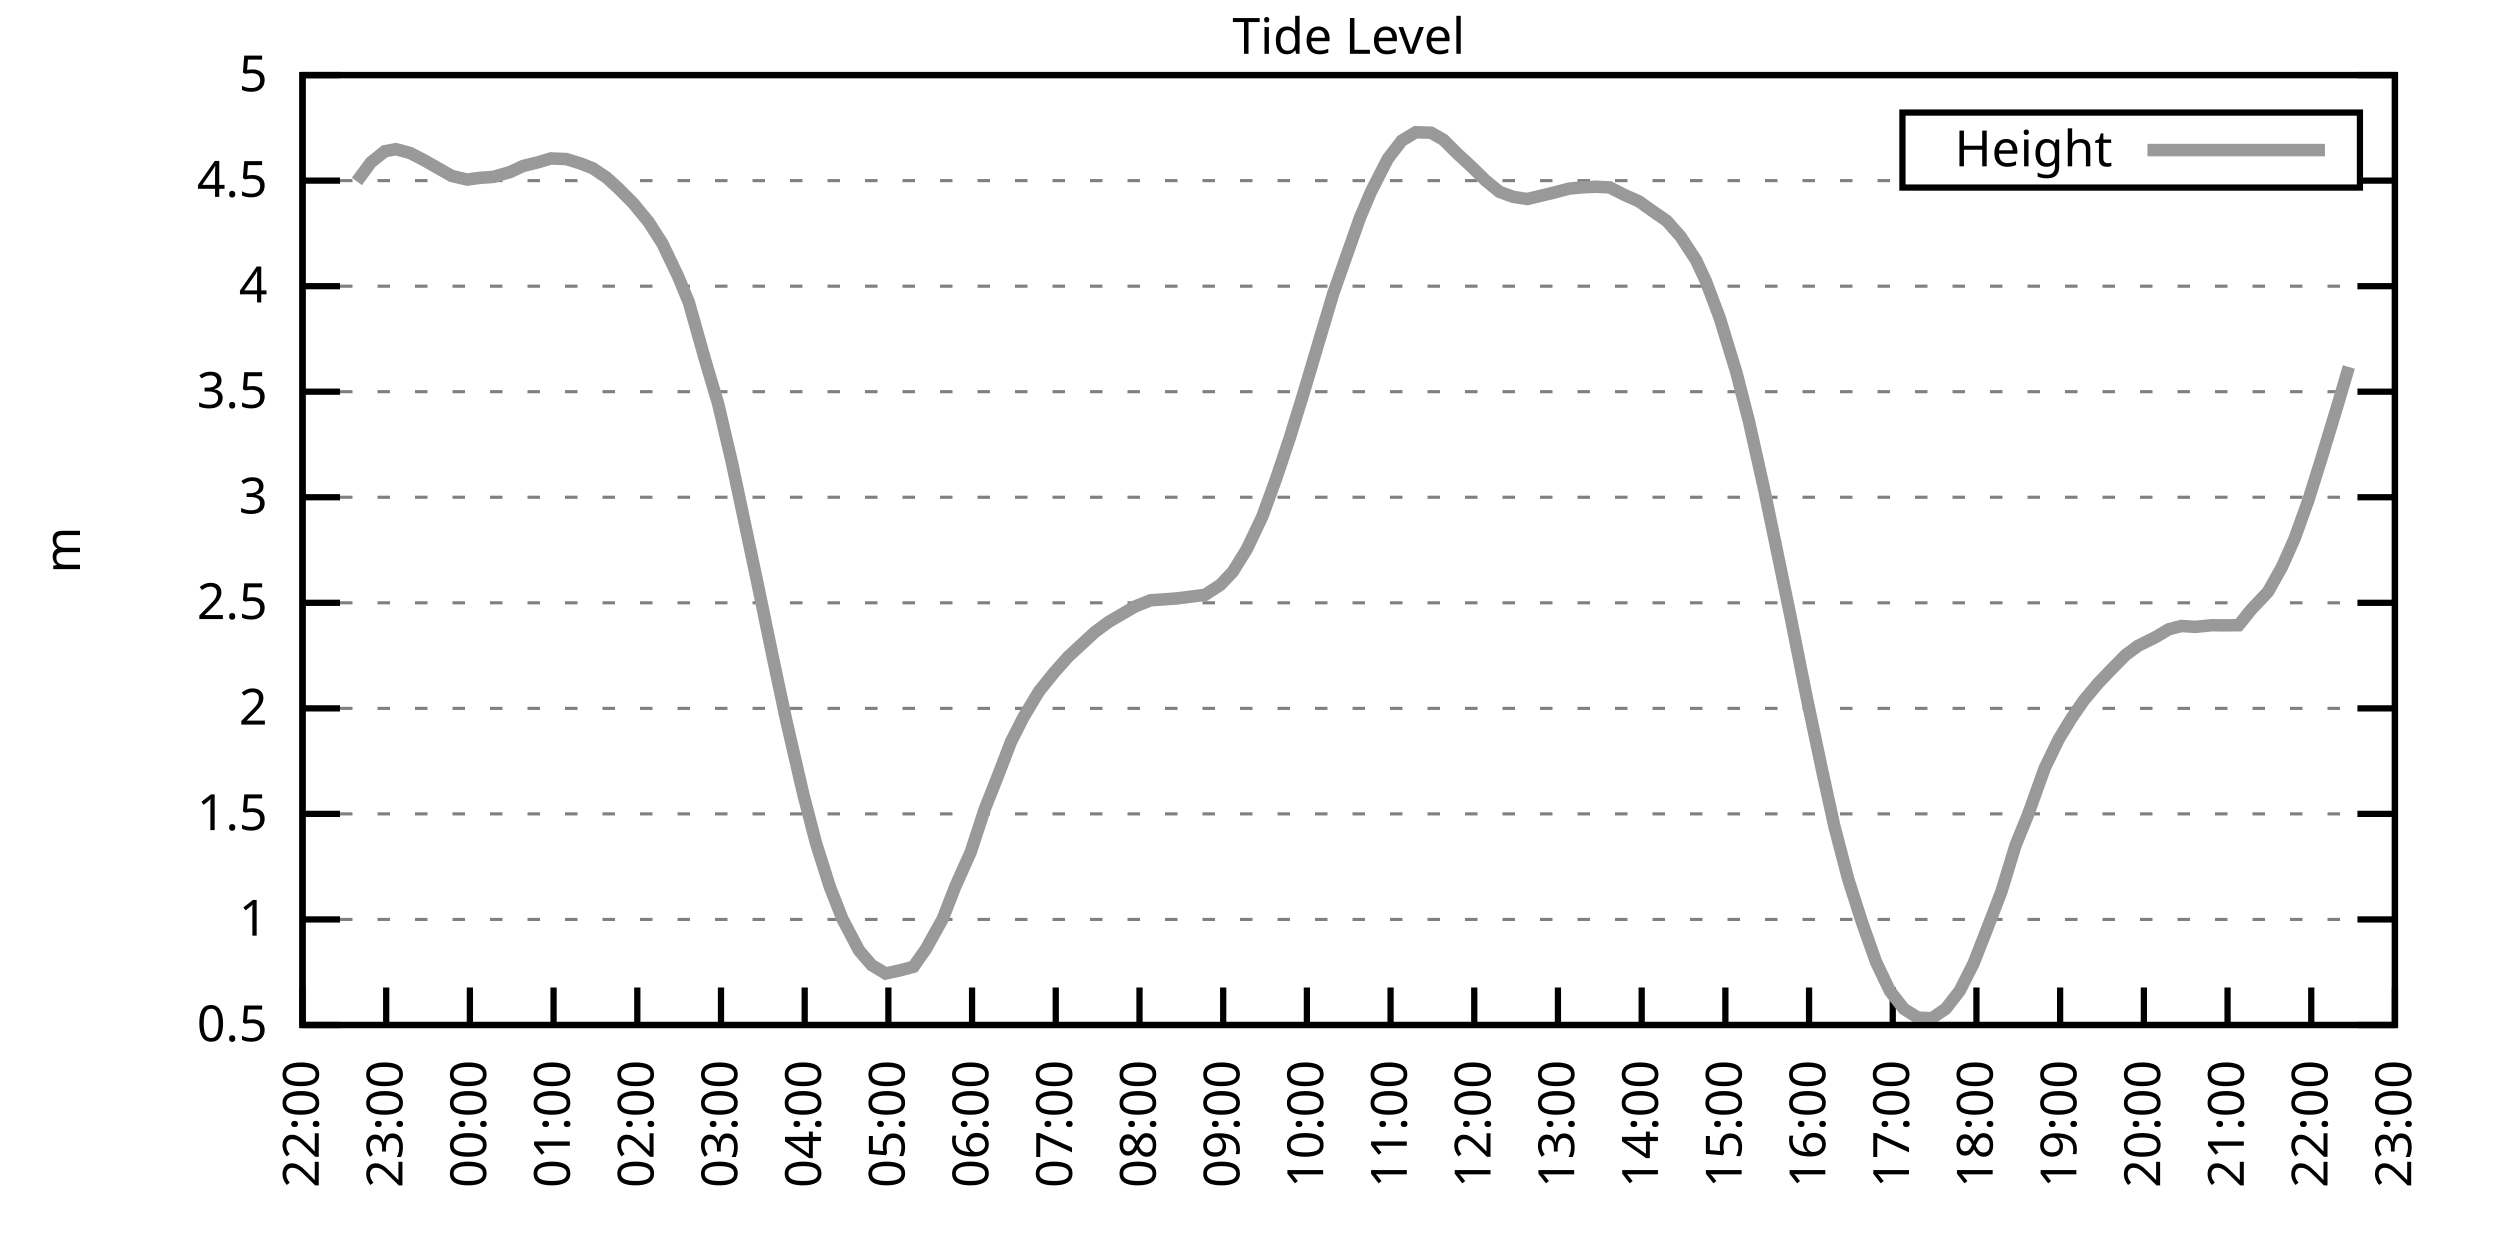
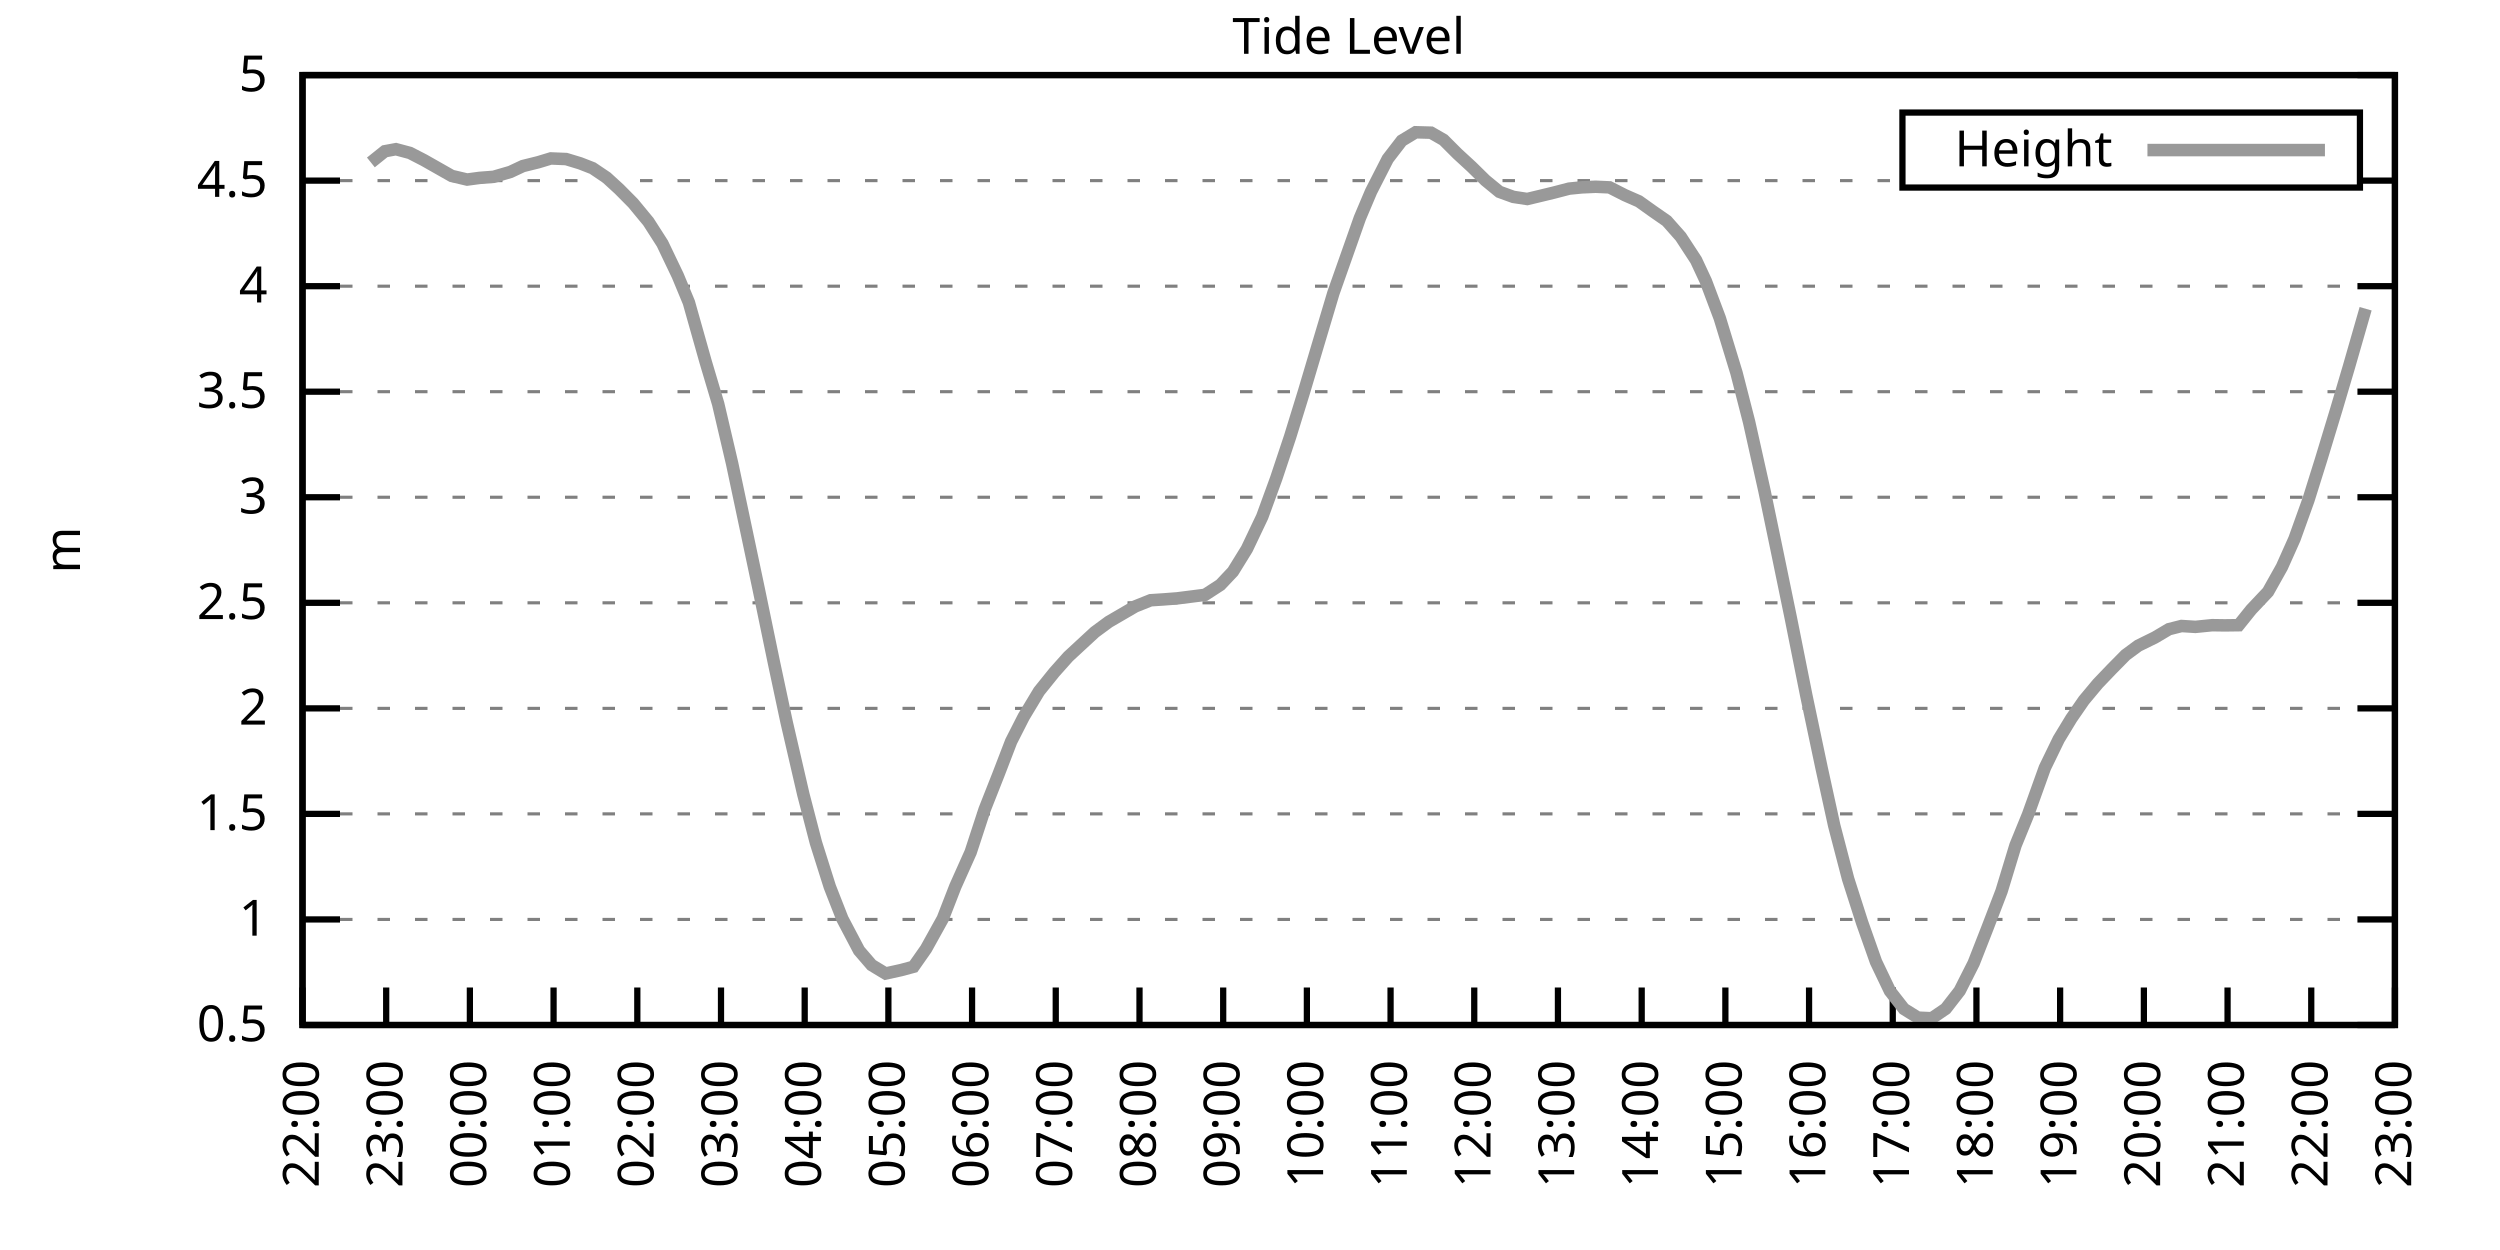
<svg xmlns="http://www.w3.org/2000/svg" xmlns:xlink="http://www.w3.org/1999/xlink" width="400" height="200" viewBox="0 0 400 200">
  <g id="gnuplot_canvas">
    <rect x="0" y="0" width="400" height="200" fill="none" />
    <defs>
      <circle id="gpDot" r="0.5" stroke-width="0.5" stroke="currentColor" />
      <path id="gpPt0" stroke-width="0.333" stroke="currentColor" d="M-1,0 h2 M0,-1 v2" />
      <path id="gpPt1" stroke-width="0.333" stroke="currentColor" d="M-1,-1 L1,1 M1,-1 L-1,1" />
      <path id="gpPt2" stroke-width="0.333" stroke="currentColor" d="M-1,0 L1,0 M0,-1 L0,1 M-1,-1 L1,1 M-1,1 L1,-1" />
      <rect id="gpPt3" stroke-width="0.333" stroke="currentColor" x="-1" y="-1" width="2" height="2" />
      <rect id="gpPt4" stroke-width="0.333" stroke="currentColor" fill="currentColor" x="-1" y="-1" width="2" height="2" />
      <circle id="gpPt5" stroke-width="0.333" stroke="currentColor" cx="0" cy="0" r="1" />
      <use xlink:href="#gpPt5" id="gpPt6" fill="currentColor" stroke="none" />
      <path id="gpPt7" stroke-width="0.333" stroke="currentColor" d="M0,-1.33 L-1.33,0.67 L1.33,0.67 z" />
      <use xlink:href="#gpPt7" id="gpPt8" fill="currentColor" stroke="none" />
      <use xlink:href="#gpPt7" id="gpPt9" stroke="currentColor" transform="rotate(180)" />
      <use xlink:href="#gpPt9" id="gpPt10" fill="currentColor" stroke="none" />
      <use xlink:href="#gpPt3" id="gpPt11" stroke="currentColor" transform="rotate(45)" />
      <use xlink:href="#gpPt11" id="gpPt12" fill="currentColor" stroke="none" />
      <path id="gpPt13" stroke-width="0.333" stroke="currentColor" d="M0,1.330 L1.265,0.411 L0.782,-1.067 L-0.782,-1.076 L-1.265,0.411 z" />
      <use xlink:href="#gpPt13" id="gpPt14" fill="currentColor" stroke="none" />
      <filter id="textbox" filterUnits="objectBoundingBox" x="0" y="0" height="1" width="1">
        <feFlood flood-color="white" flood-opacity="1" result="bgnd" />
        <feComposite in="SourceGraphic" in2="bgnd" operator="atop" />
      </filter>
      <filter id="greybox" filterUnits="objectBoundingBox" x="0" y="0" height="1" width="1">
        <feFlood flood-color="lightgrey" flood-opacity="1" result="grey" />
        <feComposite in="SourceGraphic" in2="grey" operator="atop" />
      </filter>
    </defs>
    <g fill="none" color="white" stroke="currentColor" stroke-width="1.00" stroke-linecap="butt" stroke-linejoin="miter">
</g>
    <g fill="none" color="black" stroke="currentColor" stroke-width="1.00" stroke-linecap="butt" stroke-linejoin="miter">
      <g stroke="none" shape-rendering="crispEdges">
        <polygon fill="rgb(255, 255, 255)" points="48.40,164.00 383.18,164.00 383.18,12.02 48.40,12.02 " />
      </g>
    </g>
    <g fill="none" color="black" stroke="currentColor" stroke-width="1.00" stroke-linecap="butt" stroke-linejoin="miter">
</g>
    <g fill="none" color="black" stroke="black" stroke-width="0.50" stroke-linecap="butt" stroke-linejoin="miter">
</g>
    <g fill="none" color="gray" stroke="currentColor" stroke-width="0.50" stroke-linecap="butt" stroke-linejoin="miter">
      <path stroke="gray" stroke-dasharray="2,4" class="gridline" d="M48.40,164.00 L383.19,164.00  " />
    </g>
    <g fill="none" color="gray" stroke="gray" stroke-width="1.00" stroke-linecap="butt" stroke-linejoin="miter">
</g>
    <g fill="none" color="black" stroke="currentColor" stroke-width="1.00" stroke-linecap="butt" stroke-linejoin="miter">
      <path stroke="black" d="M48.40,164.00 L54.40,164.00 M383.19,164.00 L377.19,164.00  " />
      <g transform="translate(42.80,166.60)" stroke="none" fill="black" font-family="Sans" font-size="8.00" text-anchor="end">
        <text>
          <tspan font-family="Sans"> 0.5</tspan>
        </text>
      </g>
    </g>
    <g fill="none" color="black" stroke="currentColor" stroke-width="1.00" stroke-linecap="butt" stroke-linejoin="miter">
</g>
    <g fill="none" color="black" stroke="black" stroke-width="0.50" stroke-linecap="butt" stroke-linejoin="miter">
</g>
    <g fill="none" color="gray" stroke="currentColor" stroke-width="0.50" stroke-linecap="butt" stroke-linejoin="miter">
      <path stroke="gray" stroke-dasharray="2,4" class="gridline" d="M48.40,147.11 L383.19,147.11  " />
    </g>
    <g fill="none" color="gray" stroke="gray" stroke-width="1.00" stroke-linecap="butt" stroke-linejoin="miter">
</g>
    <g fill="none" color="black" stroke="currentColor" stroke-width="1.00" stroke-linecap="butt" stroke-linejoin="miter">
      <path stroke="black" d="M48.40,147.11 L54.40,147.11 M383.19,147.11 L377.19,147.11  " />
      <g transform="translate(42.80,149.71)" stroke="none" fill="black" font-family="Sans" font-size="8.00" text-anchor="end">
        <text>
          <tspan font-family="Sans"> 1</tspan>
        </text>
      </g>
    </g>
    <g fill="none" color="black" stroke="currentColor" stroke-width="1.00" stroke-linecap="butt" stroke-linejoin="miter">
</g>
    <g fill="none" color="black" stroke="black" stroke-width="0.50" stroke-linecap="butt" stroke-linejoin="miter">
</g>
    <g fill="none" color="gray" stroke="currentColor" stroke-width="0.50" stroke-linecap="butt" stroke-linejoin="miter">
      <path stroke="gray" stroke-dasharray="2,4" class="gridline" d="M48.40,130.22 L383.19,130.22  " />
    </g>
    <g fill="none" color="gray" stroke="gray" stroke-width="1.00" stroke-linecap="butt" stroke-linejoin="miter">
</g>
    <g fill="none" color="black" stroke="currentColor" stroke-width="1.00" stroke-linecap="butt" stroke-linejoin="miter">
      <path stroke="black" d="M48.40,130.22 L54.40,130.22 M383.19,130.22 L377.19,130.22  " />
      <g transform="translate(42.80,132.82)" stroke="none" fill="black" font-family="Sans" font-size="8.00" text-anchor="end">
        <text>
          <tspan font-family="Sans"> 1.5</tspan>
        </text>
      </g>
    </g>
    <g fill="none" color="black" stroke="currentColor" stroke-width="1.00" stroke-linecap="butt" stroke-linejoin="miter">
</g>
    <g fill="none" color="black" stroke="black" stroke-width="0.50" stroke-linecap="butt" stroke-linejoin="miter">
</g>
    <g fill="none" color="gray" stroke="currentColor" stroke-width="0.50" stroke-linecap="butt" stroke-linejoin="miter">
      <path stroke="gray" stroke-dasharray="2,4" class="gridline" d="M48.40,113.34 L383.19,113.34  " />
    </g>
    <g fill="none" color="gray" stroke="gray" stroke-width="1.00" stroke-linecap="butt" stroke-linejoin="miter">
</g>
    <g fill="none" color="black" stroke="currentColor" stroke-width="1.00" stroke-linecap="butt" stroke-linejoin="miter">
      <path stroke="black" d="M48.40,113.34 L54.40,113.34 M383.19,113.34 L377.19,113.34  " />
      <g transform="translate(42.80,115.94)" stroke="none" fill="black" font-family="Sans" font-size="8.00" text-anchor="end">
        <text>
          <tspan font-family="Sans"> 2</tspan>
        </text>
      </g>
    </g>
    <g fill="none" color="black" stroke="currentColor" stroke-width="1.00" stroke-linecap="butt" stroke-linejoin="miter">
</g>
    <g fill="none" color="black" stroke="black" stroke-width="0.50" stroke-linecap="butt" stroke-linejoin="miter">
</g>
    <g fill="none" color="gray" stroke="currentColor" stroke-width="0.50" stroke-linecap="butt" stroke-linejoin="miter">
      <path stroke="gray" stroke-dasharray="2,4" class="gridline" d="M48.40,96.45 L383.19,96.45  " />
    </g>
    <g fill="none" color="gray" stroke="gray" stroke-width="1.00" stroke-linecap="butt" stroke-linejoin="miter">
</g>
    <g fill="none" color="black" stroke="currentColor" stroke-width="1.00" stroke-linecap="butt" stroke-linejoin="miter">
      <path stroke="black" d="M48.40,96.45 L54.40,96.45 M383.19,96.45 L377.19,96.45  " />
      <g transform="translate(42.80,99.05)" stroke="none" fill="black" font-family="Sans" font-size="8.00" text-anchor="end">
        <text>
          <tspan font-family="Sans"> 2.5</tspan>
        </text>
      </g>
    </g>
    <g fill="none" color="black" stroke="currentColor" stroke-width="1.00" stroke-linecap="butt" stroke-linejoin="miter">
</g>
    <g fill="none" color="black" stroke="black" stroke-width="0.50" stroke-linecap="butt" stroke-linejoin="miter">
</g>
    <g fill="none" color="gray" stroke="currentColor" stroke-width="0.50" stroke-linecap="butt" stroke-linejoin="miter">
      <path stroke="gray" stroke-dasharray="2,4" class="gridline" d="M48.40,79.56 L383.19,79.56  " />
    </g>
    <g fill="none" color="gray" stroke="gray" stroke-width="1.00" stroke-linecap="butt" stroke-linejoin="miter">
</g>
    <g fill="none" color="black" stroke="currentColor" stroke-width="1.00" stroke-linecap="butt" stroke-linejoin="miter">
      <path stroke="black" d="M48.40,79.56 L54.40,79.56 M383.19,79.56 L377.19,79.56  " />
      <g transform="translate(42.80,82.16)" stroke="none" fill="black" font-family="Sans" font-size="8.00" text-anchor="end">
        <text>
          <tspan font-family="Sans"> 3</tspan>
        </text>
      </g>
    </g>
    <g fill="none" color="black" stroke="currentColor" stroke-width="1.00" stroke-linecap="butt" stroke-linejoin="miter">
</g>
    <g fill="none" color="black" stroke="black" stroke-width="0.50" stroke-linecap="butt" stroke-linejoin="miter">
</g>
    <g fill="none" color="gray" stroke="currentColor" stroke-width="0.50" stroke-linecap="butt" stroke-linejoin="miter">
      <path stroke="gray" stroke-dasharray="2,4" class="gridline" d="M48.40,62.67 L383.19,62.67  " />
    </g>
    <g fill="none" color="gray" stroke="gray" stroke-width="1.00" stroke-linecap="butt" stroke-linejoin="miter">
</g>
    <g fill="none" color="black" stroke="currentColor" stroke-width="1.00" stroke-linecap="butt" stroke-linejoin="miter">
      <path stroke="black" d="M48.40,62.67 L54.40,62.67 M383.19,62.67 L377.19,62.67  " />
      <g transform="translate(42.80,65.27)" stroke="none" fill="black" font-family="Sans" font-size="8.00" text-anchor="end">
        <text>
          <tspan font-family="Sans"> 3.5</tspan>
        </text>
      </g>
    </g>
    <g fill="none" color="black" stroke="currentColor" stroke-width="1.00" stroke-linecap="butt" stroke-linejoin="miter">
</g>
    <g fill="none" color="black" stroke="black" stroke-width="0.50" stroke-linecap="butt" stroke-linejoin="miter">
</g>
    <g fill="none" color="gray" stroke="currentColor" stroke-width="0.50" stroke-linecap="butt" stroke-linejoin="miter">
      <path stroke="gray" stroke-dasharray="2,4" class="gridline" d="M48.40,45.79 L383.19,45.79  " />
    </g>
    <g fill="none" color="gray" stroke="gray" stroke-width="1.00" stroke-linecap="butt" stroke-linejoin="miter">
</g>
    <g fill="none" color="black" stroke="currentColor" stroke-width="1.00" stroke-linecap="butt" stroke-linejoin="miter">
      <path stroke="black" d="M48.40,45.79 L54.40,45.79 M383.19,45.79 L377.19,45.79  " />
      <g transform="translate(42.80,48.39)" stroke="none" fill="black" font-family="Sans" font-size="8.00" text-anchor="end">
        <text>
          <tspan font-family="Sans"> 4</tspan>
        </text>
      </g>
    </g>
    <g fill="none" color="black" stroke="currentColor" stroke-width="1.00" stroke-linecap="butt" stroke-linejoin="miter">
</g>
    <g fill="none" color="black" stroke="black" stroke-width="0.50" stroke-linecap="butt" stroke-linejoin="miter">
</g>
    <g fill="none" color="gray" stroke="currentColor" stroke-width="0.50" stroke-linecap="butt" stroke-linejoin="miter">
      <path stroke="gray" stroke-dasharray="2,4" class="gridline" d="M48.40,28.90 L304.39,28.90 M377.59,28.90 L383.19,28.90  " />
    </g>
    <g fill="none" color="gray" stroke="gray" stroke-width="1.00" stroke-linecap="butt" stroke-linejoin="miter">
</g>
    <g fill="none" color="black" stroke="currentColor" stroke-width="1.00" stroke-linecap="butt" stroke-linejoin="miter">
      <path stroke="black" d="M48.40,28.90 L54.40,28.90 M383.19,28.90 L377.19,28.90  " />
      <g transform="translate(42.80,31.50)" stroke="none" fill="black" font-family="Sans" font-size="8.00" text-anchor="end">
        <text>
          <tspan font-family="Sans"> 4.5</tspan>
        </text>
      </g>
    </g>
    <g fill="none" color="black" stroke="currentColor" stroke-width="1.00" stroke-linecap="butt" stroke-linejoin="miter">
</g>
    <g fill="none" color="black" stroke="black" stroke-width="0.50" stroke-linecap="butt" stroke-linejoin="miter">
</g>
    <g fill="none" color="gray" stroke="currentColor" stroke-width="0.50" stroke-linecap="butt" stroke-linejoin="miter">
      <path stroke="gray" stroke-dasharray="2,4" class="gridline" d="M48.40,12.01 L383.19,12.01  " />
    </g>
    <g fill="none" color="gray" stroke="gray" stroke-width="1.00" stroke-linecap="butt" stroke-linejoin="miter">
</g>
    <g fill="none" color="black" stroke="currentColor" stroke-width="1.00" stroke-linecap="butt" stroke-linejoin="miter">
      <path stroke="black" d="M48.40,12.01 L54.40,12.01 M383.19,12.01 L377.19,12.01  " />
      <g transform="translate(42.80,14.61)" stroke="none" fill="black" font-family="Sans" font-size="8.00" text-anchor="end">
        <text>
          <tspan font-family="Sans"> 5</tspan>
        </text>
      </g>
    </g>
    <g fill="none" color="black" stroke="currentColor" stroke-width="1.00" stroke-linecap="butt" stroke-linejoin="miter">
      <path stroke="black" d="M48.40,164.00 L48.40,158.00  " />
      <g transform="translate(51.00,169.60) rotate(270.00)" stroke="none" fill="black" font-family="Sans" font-size="8.00" text-anchor="end">
        <text>
          <tspan font-family="Sans">22:00</tspan>
        </text>
      </g>
    </g>
    <g fill="none" color="black" stroke="currentColor" stroke-width="1.00" stroke-linecap="butt" stroke-linejoin="miter">
      <path stroke="black" d="M61.79,164.00 L61.79,158.00  " />
      <g transform="translate(64.39,169.60) rotate(270.00)" stroke="none" fill="black" font-family="Sans" font-size="8.00" text-anchor="end">
        <text>
          <tspan font-family="Sans">23:00</tspan>
        </text>
      </g>
    </g>
    <g fill="none" color="black" stroke="currentColor" stroke-width="1.00" stroke-linecap="butt" stroke-linejoin="miter">
      <path stroke="black" d="M75.18,164.00 L75.18,158.00  " />
      <g transform="translate(77.78,169.60) rotate(270.00)" stroke="none" fill="black" font-family="Sans" font-size="8.00" text-anchor="end">
        <text>
          <tspan font-family="Sans">00:00</tspan>
        </text>
      </g>
    </g>
    <g fill="none" color="black" stroke="currentColor" stroke-width="1.00" stroke-linecap="butt" stroke-linejoin="miter">
      <path stroke="black" d="M88.57,164.00 L88.57,158.00  " />
      <g transform="translate(91.17,169.60) rotate(270.00)" stroke="none" fill="black" font-family="Sans" font-size="8.00" text-anchor="end">
        <text>
          <tspan font-family="Sans">01:00</tspan>
        </text>
      </g>
    </g>
    <g fill="none" color="black" stroke="currentColor" stroke-width="1.00" stroke-linecap="butt" stroke-linejoin="miter">
      <path stroke="black" d="M101.97,164.00 L101.97,158.00  " />
      <g transform="translate(104.57,169.60) rotate(270.00)" stroke="none" fill="black" font-family="Sans" font-size="8.00" text-anchor="end">
        <text>
          <tspan font-family="Sans">02:00</tspan>
        </text>
      </g>
    </g>
    <g fill="none" color="black" stroke="currentColor" stroke-width="1.00" stroke-linecap="butt" stroke-linejoin="miter">
      <path stroke="black" d="M115.36,164.00 L115.36,158.00  " />
      <g transform="translate(117.96,169.60) rotate(270.00)" stroke="none" fill="black" font-family="Sans" font-size="8.00" text-anchor="end">
        <text>
          <tspan font-family="Sans">03:00</tspan>
        </text>
      </g>
    </g>
    <g fill="none" color="black" stroke="currentColor" stroke-width="1.00" stroke-linecap="butt" stroke-linejoin="miter">
      <path stroke="black" d="M128.75,164.00 L128.75,158.00  " />
      <g transform="translate(131.35,169.60) rotate(270.00)" stroke="none" fill="black" font-family="Sans" font-size="8.00" text-anchor="end">
        <text>
          <tspan font-family="Sans">04:00</tspan>
        </text>
      </g>
    </g>
    <g fill="none" color="black" stroke="currentColor" stroke-width="1.00" stroke-linecap="butt" stroke-linejoin="miter">
      <path stroke="black" d="M142.14,164.00 L142.14,158.00  " />
      <g transform="translate(144.74,169.60) rotate(270.00)" stroke="none" fill="black" font-family="Sans" font-size="8.00" text-anchor="end">
        <text>
          <tspan font-family="Sans">05:00</tspan>
        </text>
      </g>
    </g>
    <g fill="none" color="black" stroke="currentColor" stroke-width="1.00" stroke-linecap="butt" stroke-linejoin="miter">
      <path stroke="black" d="M155.53,164.00 L155.53,158.00  " />
      <g transform="translate(158.13,169.60) rotate(270.00)" stroke="none" fill="black" font-family="Sans" font-size="8.00" text-anchor="end">
        <text>
          <tspan font-family="Sans">06:00</tspan>
        </text>
      </g>
    </g>
    <g fill="none" color="black" stroke="currentColor" stroke-width="1.00" stroke-linecap="butt" stroke-linejoin="miter">
      <path stroke="black" d="M168.92,164.00 L168.92,158.00  " />
      <g transform="translate(171.52,169.60) rotate(270.00)" stroke="none" fill="black" font-family="Sans" font-size="8.00" text-anchor="end">
        <text>
          <tspan font-family="Sans">07:00</tspan>
        </text>
      </g>
    </g>
    <g fill="none" color="black" stroke="currentColor" stroke-width="1.00" stroke-linecap="butt" stroke-linejoin="miter">
      <path stroke="black" d="M182.32,164.00 L182.32,158.00  " />
      <g transform="translate(184.92,169.60) rotate(270.00)" stroke="none" fill="black" font-family="Sans" font-size="8.00" text-anchor="end">
        <text>
          <tspan font-family="Sans">08:00</tspan>
        </text>
      </g>
    </g>
    <g fill="none" color="black" stroke="currentColor" stroke-width="1.00" stroke-linecap="butt" stroke-linejoin="miter">
      <path stroke="black" d="M195.71,164.00 L195.71,158.00  " />
      <g transform="translate(198.31,169.60) rotate(270.00)" stroke="none" fill="black" font-family="Sans" font-size="8.00" text-anchor="end">
        <text>
          <tspan font-family="Sans">09:00</tspan>
        </text>
      </g>
    </g>
    <g fill="none" color="black" stroke="currentColor" stroke-width="1.00" stroke-linecap="butt" stroke-linejoin="miter">
      <path stroke="black" d="M209.10,164.00 L209.10,158.00  " />
      <g transform="translate(211.70,169.60) rotate(270.00)" stroke="none" fill="black" font-family="Sans" font-size="8.00" text-anchor="end">
        <text>
          <tspan font-family="Sans">10:00</tspan>
        </text>
      </g>
    </g>
    <g fill="none" color="black" stroke="currentColor" stroke-width="1.00" stroke-linecap="butt" stroke-linejoin="miter">
      <path stroke="black" d="M222.49,164.00 L222.49,158.00  " />
      <g transform="translate(225.09,169.60) rotate(270.00)" stroke="none" fill="black" font-family="Sans" font-size="8.00" text-anchor="end">
        <text>
          <tspan font-family="Sans">11:00</tspan>
        </text>
      </g>
    </g>
    <g fill="none" color="black" stroke="currentColor" stroke-width="1.00" stroke-linecap="butt" stroke-linejoin="miter">
      <path stroke="black" d="M235.88,164.00 L235.88,158.00  " />
      <g transform="translate(238.48,169.60) rotate(270.00)" stroke="none" fill="black" font-family="Sans" font-size="8.00" text-anchor="end">
        <text>
          <tspan font-family="Sans">12:00</tspan>
        </text>
      </g>
    </g>
    <g fill="none" color="black" stroke="currentColor" stroke-width="1.00" stroke-linecap="butt" stroke-linejoin="miter">
      <path stroke="black" d="M249.27,164.00 L249.27,158.00  " />
      <g transform="translate(251.87,169.60) rotate(270.00)" stroke="none" fill="black" font-family="Sans" font-size="8.00" text-anchor="end">
        <text>
          <tspan font-family="Sans">13:00</tspan>
        </text>
      </g>
    </g>
    <g fill="none" color="black" stroke="currentColor" stroke-width="1.00" stroke-linecap="butt" stroke-linejoin="miter">
      <path stroke="black" d="M262.67,164.00 L262.67,158.00  " />
      <g transform="translate(265.27,169.60) rotate(270.00)" stroke="none" fill="black" font-family="Sans" font-size="8.00" text-anchor="end">
        <text>
          <tspan font-family="Sans">14:00</tspan>
        </text>
      </g>
    </g>
    <g fill="none" color="black" stroke="currentColor" stroke-width="1.00" stroke-linecap="butt" stroke-linejoin="miter">
      <path stroke="black" d="M276.06,164.00 L276.06,158.00  " />
      <g transform="translate(278.66,169.60) rotate(270.00)" stroke="none" fill="black" font-family="Sans" font-size="8.00" text-anchor="end">
        <text>
          <tspan font-family="Sans">15:00</tspan>
        </text>
      </g>
    </g>
    <g fill="none" color="black" stroke="currentColor" stroke-width="1.00" stroke-linecap="butt" stroke-linejoin="miter">
      <path stroke="black" d="M289.45,164.00 L289.45,158.00  " />
      <g transform="translate(292.05,169.60) rotate(270.00)" stroke="none" fill="black" font-family="Sans" font-size="8.00" text-anchor="end">
        <text>
          <tspan font-family="Sans">16:00</tspan>
        </text>
      </g>
    </g>
    <g fill="none" color="black" stroke="currentColor" stroke-width="1.00" stroke-linecap="butt" stroke-linejoin="miter">
      <path stroke="black" d="M302.84,164.00 L302.84,158.00  " />
      <g transform="translate(305.44,169.60) rotate(270.00)" stroke="none" fill="black" font-family="Sans" font-size="8.00" text-anchor="end">
        <text>
          <tspan font-family="Sans">17:00</tspan>
        </text>
      </g>
    </g>
    <g fill="none" color="black" stroke="currentColor" stroke-width="1.00" stroke-linecap="butt" stroke-linejoin="miter">
      <path stroke="black" d="M316.23,164.00 L316.23,158.00  " />
      <g transform="translate(318.83,169.60) rotate(270.00)" stroke="none" fill="black" font-family="Sans" font-size="8.00" text-anchor="end">
        <text>
          <tspan font-family="Sans">18:00</tspan>
        </text>
      </g>
    </g>
    <g fill="none" color="black" stroke="currentColor" stroke-width="1.00" stroke-linecap="butt" stroke-linejoin="miter">
      <path stroke="black" d="M329.62,164.00 L329.62,158.00  " />
      <g transform="translate(332.22,169.60) rotate(270.00)" stroke="none" fill="black" font-family="Sans" font-size="8.00" text-anchor="end">
        <text>
          <tspan font-family="Sans">19:00</tspan>
        </text>
      </g>
    </g>
    <g fill="none" color="black" stroke="currentColor" stroke-width="1.00" stroke-linecap="butt" stroke-linejoin="miter">
      <path stroke="black" d="M343.02,164.00 L343.02,158.00  " />
      <g transform="translate(345.62,169.60) rotate(270.00)" stroke="none" fill="black" font-family="Sans" font-size="8.00" text-anchor="end">
        <text>
          <tspan font-family="Sans">20:00</tspan>
        </text>
      </g>
    </g>
    <g fill="none" color="black" stroke="currentColor" stroke-width="1.00" stroke-linecap="butt" stroke-linejoin="miter">
      <path stroke="black" d="M356.41,164.00 L356.41,158.00  " />
      <g transform="translate(359.01,169.60) rotate(270.00)" stroke="none" fill="black" font-family="Sans" font-size="8.00" text-anchor="end">
        <text>
          <tspan font-family="Sans">21:00</tspan>
        </text>
      </g>
    </g>
    <g fill="none" color="black" stroke="currentColor" stroke-width="1.00" stroke-linecap="butt" stroke-linejoin="miter">
      <path stroke="black" d="M369.80,164.00 L369.80,158.00  " />
      <g transform="translate(372.40,169.60) rotate(270.00)" stroke="none" fill="black" font-family="Sans" font-size="8.00" text-anchor="end">
        <text>
          <tspan font-family="Sans">22:00</tspan>
        </text>
      </g>
    </g>
    <g fill="none" color="black" stroke="currentColor" stroke-width="1.00" stroke-linecap="butt" stroke-linejoin="miter">
      <path stroke="black" d="M383.19,164.00 L383.19,158.00  " />
      <g transform="translate(385.79,169.60) rotate(270.00)" stroke="none" fill="black" font-family="Sans" font-size="8.00" text-anchor="end">
        <text>
          <tspan font-family="Sans">23:00</tspan>
        </text>
      </g>
    </g>
    <g fill="none" color="black" stroke="currentColor" stroke-width="1.00" stroke-linecap="butt" stroke-linejoin="miter">
</g>
    <g fill="none" color="black" stroke="currentColor" stroke-width="1.00" stroke-linecap="butt" stroke-linejoin="miter">
      <path stroke="black" d="M48.40,12.01 L48.40,164.00 L383.19,164.00 L383.19,12.01 L48.40,12.01 Z  " />
    </g>
    <g fill="none" color="black" stroke="currentColor" stroke-width="1.00" stroke-linecap="butt" stroke-linejoin="miter">
</g>
    <g fill="none" color="black" stroke="currentColor" stroke-width="1.00" stroke-linecap="butt" stroke-linejoin="miter">
      <path stroke="black" d="M304.39,30.01 L304.39,18.01 L377.59,18.01 L377.59,30.01 L304.39,30.01 Z  " />
    </g>
    <g id="Tide_level_plot_1">
      <g fill="none" color="white" stroke="black" stroke-width="2.00" stroke-linecap="butt" stroke-linejoin="miter">
</g>
      <g fill="none" color="black" stroke="currentColor" stroke-width="2.00" stroke-linecap="butt" stroke-linejoin="miter">
        <g transform="translate(337.99,26.61)" stroke="none" fill="black" font-family="Sans" font-size="8.00" text-anchor="end">
          <text>
            <tspan font-family="Sans">Height</tspan>
          </text>
        </g>
      </g>
      <g fill="none" color="black" stroke="currentColor" stroke-width="2.00" stroke-linecap="butt" stroke-linejoin="miter">
-         <path stroke="rgb(153, 153, 153)" d="M343.59,24.01 L371.99,24.01 M57.10,29.03 L59.34,25.99 L61.57,24.20 L63.35,23.87 L65.59,24.47 L67.82,25.62   L70.27,27.01 L72.28,28.15 L74.74,28.73 L76.75,28.46 L78.98,28.29 L81.66,27.51 L83.66,26.57 L86.12,25.96   L88.13,25.35 L90.58,25.45 L92.82,26.13 L94.82,26.91 L97.06,28.42 L99.06,30.25 L101.30,32.51 L103.75,35.48   L105.98,38.96 L108.44,44.10 L110.22,48.39 L112.90,57.88 L114.91,64.63 L117.14,74.16 L119.38,84.73 L121.38,94.19   L123.84,106.07 L125.85,115.50 L128.53,127.08 L130.54,134.82 L132.77,141.88 L134.78,147.01 L137.45,152.08 L139.46,154.41   L141.69,155.76 L144.15,155.22 L146.16,154.68 L148.17,151.81 L150.85,146.98 L152.85,141.84 L155.31,136.34 L157.54,129.52   L159.77,123.87 L161.78,118.64 L163.79,114.69 L166.25,110.60 L168.70,107.56 L170.93,105.06 L172.94,103.20 L175.17,101.14   L177.41,99.49 L181.65,97.02 L184.10,96.04 L186.11,95.91 L188.34,95.74 L191.02,95.40 L192.81,95.17 L195.26,93.58   L197.27,91.45 L199.50,87.84 L201.96,82.67 L204.19,76.56 L206.42,69.87 L208.65,62.64 L210.88,55.14 L213.34,46.90   L217.58,34.88 L219.37,30.65 L222.04,25.42 L224.28,22.51 L226.51,21.16 L228.96,21.23 L230.97,22.38 L233.20,24.61   L235.44,26.67 L237.67,28.86 L239.90,30.69 L242.13,31.50 L244.36,31.84 L246.37,31.36 L248.60,30.82 L251.06,30.18   L253.07,29.98 L255.30,29.88 L257.53,29.98 L259.99,31.23 L262.22,32.21 L264.45,33.80 L266.68,35.35 L268.92,37.88   L271.37,41.63 L272.93,44.97 L275.16,50.89 L277.84,59.67 L279.85,67.50 L282.31,78.51 L284.32,88.17 L286.55,98.98   L289.00,111.24 L291.46,122.90 L293.47,132.08 L295.70,140.63 L297.93,147.59 L300.16,153.90 L302.39,158.56 L304.63,161.43   L306.86,162.82 L309.09,162.92 L311.32,161.40 L313.55,158.53 L315.79,154.10 L318.02,148.40 L320.25,142.59 L322.48,135.26   L324.49,130.33 L327.17,122.86 L329.40,118.27 L331.41,114.96 L333.42,112.05 L335.65,109.38 L337.88,107.05 L340.11,104.79   L342.12,103.31 L344.80,101.99 L347.03,100.67 L349.04,100.16 L351.27,100.30 L353.95,100.03 L355.96,100.06 L358.19,100.03   L360.20,97.53 L362.88,94.69 L365.11,90.71 L367.12,86.21 L369.35,80.00 L371.36,73.58 L373.82,65.48 L375.82,58.72    " />
+         <path stroke="rgb(153, 153, 153)" d="M343.59,24.01 L371.99,24.01 M59.34,25.99 L61.57,24.20 L63.35,23.87 L65.59,24.47 L67.82,25.62 L70.27,27.01   L72.28,28.15 L74.74,28.73 L76.75,28.46 L78.98,28.29 L81.66,27.51 L83.66,26.57 L86.12,25.96 L88.13,25.35   L90.58,25.45 L92.82,26.13 L94.82,26.91 L97.06,28.42 L99.06,30.25 L101.30,32.51 L103.75,35.48 L105.98,38.96   L108.44,44.10 L110.22,48.39 L112.90,57.88 L114.91,64.63 L117.14,74.16 L119.38,84.73 L121.38,94.19 L123.84,106.07   L125.85,115.50 L128.53,127.08 L130.54,134.82 L132.77,141.88 L134.78,147.01 L137.45,152.08 L139.46,154.41 L141.69,155.76   L144.15,155.22 L146.16,154.68 L148.17,151.81 L150.85,146.98 L152.85,141.84 L155.31,136.34 L157.54,129.52 L159.77,123.87   L161.78,118.64 L163.79,114.69 L166.25,110.60 L168.70,107.56 L170.93,105.06 L172.94,103.20 L175.17,101.14 L177.41,99.49   L181.65,97.02 L184.10,96.04 L186.11,95.91 L188.34,95.74 L191.02,95.40 L192.81,95.17 L195.26,93.58 L197.27,91.45   L199.50,87.84 L201.96,82.67 L204.19,76.56 L206.42,69.87 L208.65,62.64 L210.88,55.14 L213.34,46.90 L217.58,34.88   L219.37,30.65 L222.04,25.42 L224.28,22.51 L226.51,21.16 L228.96,21.23 L230.97,22.38 L233.20,24.61 L235.44,26.67   L237.67,28.86 L239.90,30.69 L242.13,31.50 L244.36,31.84 L246.37,31.36 L248.60,30.82 L251.06,30.18 L253.07,29.98   L255.30,29.88 L257.53,29.98 L259.99,31.23 L262.22,32.21 L264.45,33.80 L266.68,35.35 L268.92,37.88 L271.37,41.63   L272.93,44.97 L275.16,50.89 L277.84,59.67 L279.85,67.50 L282.31,78.51 L284.32,88.17 L286.55,98.98 L289.00,111.24   L291.46,122.90 L293.47,132.08 L295.70,140.63 L297.93,147.59 L300.16,153.90 L302.39,158.56 L304.63,161.43 L306.86,162.82   L309.09,162.92 L311.32,161.40 L313.55,158.53 L315.79,154.10 L318.02,148.40 L320.25,142.59 L322.48,135.26 L324.49,130.33   L327.17,122.86 L329.40,118.27 L331.41,114.96 L333.42,112.05 L335.65,109.38 L337.88,107.05 L340.11,104.79 L342.12,103.31   L344.80,101.99 L347.03,100.67 L349.04,100.16 L351.27,100.30 L353.95,100.03 L355.96,100.06 L358.19,100.03 L360.20,97.53   L362.88,94.69 L365.11,90.71 L367.12,86.21 L369.35,80.00 L371.36,73.58 L373.82,65.48 L375.82,58.72 L378.50,49.40    " />
      </g>
    </g>
    <g fill="none" color="black" stroke="currentColor" stroke-width="2.00" stroke-linecap="butt" stroke-linejoin="miter">
</g>
    <g fill="none" color="black" stroke="black" stroke-width="1.00" stroke-linecap="butt" stroke-linejoin="miter">
</g>
    <g fill="none" color="black" stroke="currentColor" stroke-width="1.00" stroke-linecap="butt" stroke-linejoin="miter">
      <path stroke="black" d="M48.40,12.01 L48.40,164.00 L383.19,164.00 L383.19,12.01 L48.40,12.01 Z  " />
      <g transform="translate(12.80,88.01) rotate(270.00)" stroke="none" fill="black" font-family="Sans" font-size="8.00" text-anchor="middle">
        <text>
          <tspan font-family="Sans">m</tspan>
        </text>
      </g>
    </g>
    <g fill="none" color="black" stroke="currentColor" stroke-width="1.00" stroke-linecap="butt" stroke-linejoin="miter">
</g>
    <g fill="none" color="black" stroke="currentColor" stroke-width="1.00" stroke-linecap="butt" stroke-linejoin="miter">
      <g transform="translate(215.79,8.61)" stroke="none" fill="black" font-family="Sans" font-size="8.00" text-anchor="middle">
        <text>
          <tspan font-family="Sans">Tide Level</tspan>
        </text>
      </g>
    </g>
    <g fill="none" color="black" stroke="currentColor" stroke-width="1.00" stroke-linecap="butt" stroke-linejoin="miter">
</g>
  </g>
</svg>
